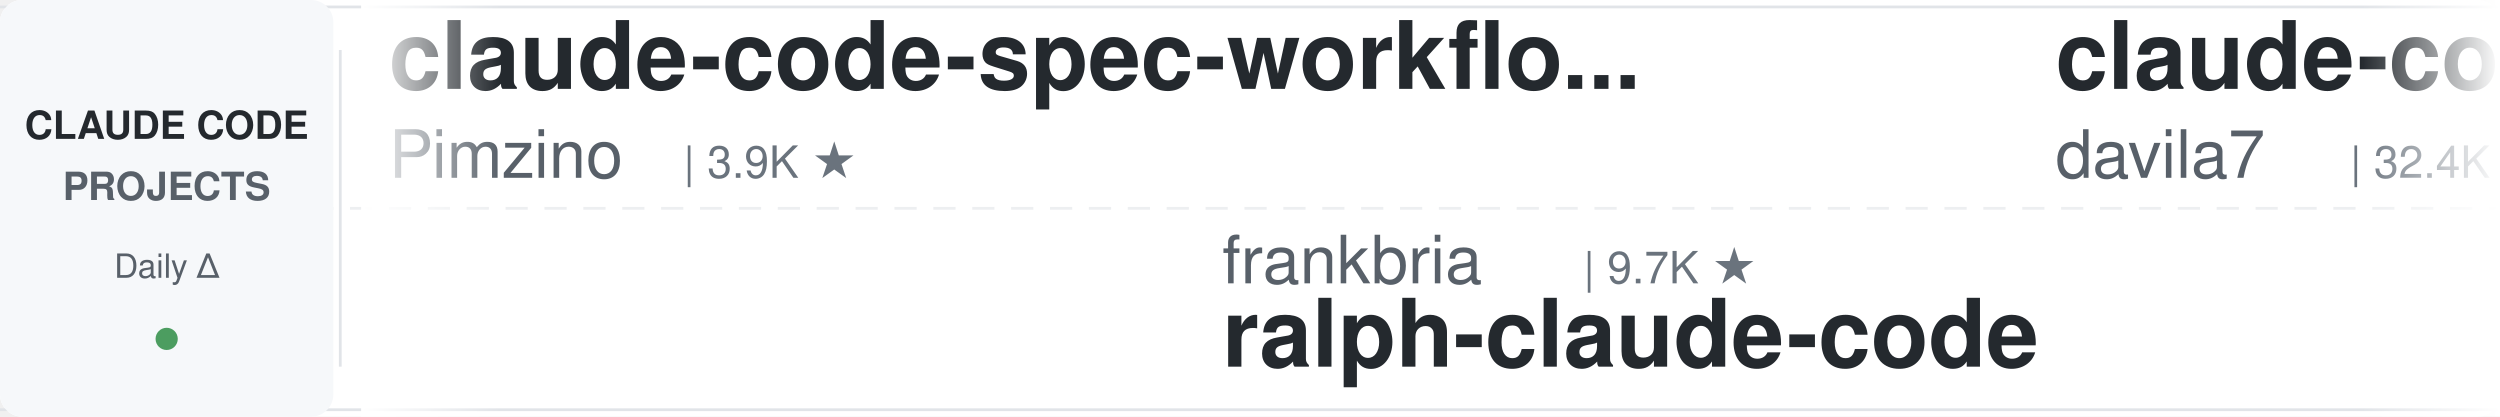
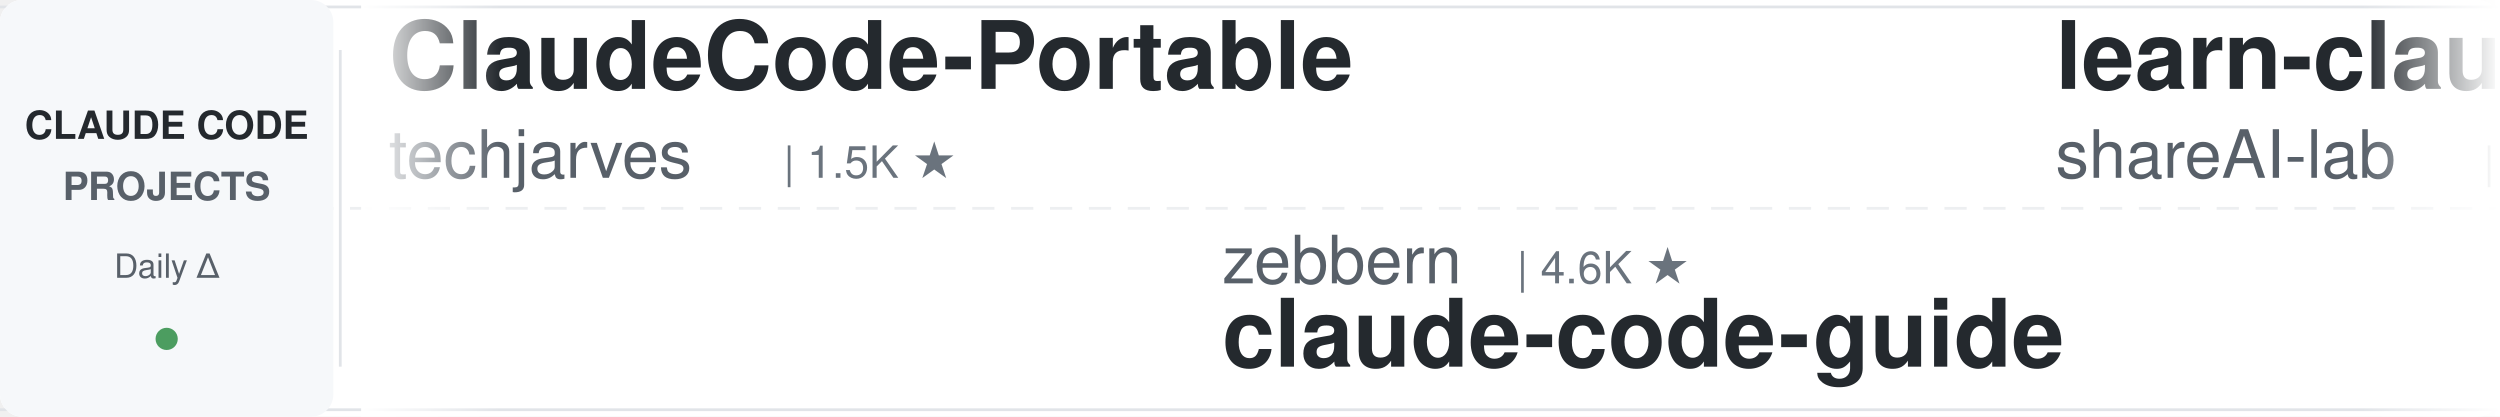
<svg xmlns="http://www.w3.org/2000/svg" width="900" height="150">
  <defs>
    <linearGradient id="leftFade" x1="0%" y1="0%" x2="100%" y2="0%">
      <stop offset="0%" style="stop-color:#ffffff;stop-opacity:1" />
      <stop offset="100%" style="stop-color:#ffffff;stop-opacity:0" />
    </linearGradient>
    <linearGradient id="rightFade" x1="0%" y1="0%" x2="100%" y2="0%">
      <stop offset="0%" style="stop-color:#ffffff;stop-opacity:0" />
      <stop offset="100%" style="stop-color:#ffffff;stop-opacity:1" />
    </linearGradient>
  </defs>
  <rect width="900" height="150" fill="#ffffff" rx="8" />
  <rect x="0" y="2" width="900" height="1" fill="#e1e4e8" />
  <rect x="0" y="147" width="900" height="1" fill="#e1e4e8" />
  <line x1="0" y1="75" x2="900" y2="75" stroke="#e1e4e8" stroke-width="1" stroke-dasharray="8 6" opacity="0.6" />
  <rect x="0" y="0" width="120" height="150" fill="#f6f8fa" rx="8" />
  <text x="60" y="50" font-family="-apple-system, BlinkMacSystemFont, 'Segoe UI', Helvetica, Arial, sans-serif" font-size="14" font-weight="600" fill="#24292e" text-anchor="middle">CLAUDE CODE</text>
  <text x="60" y="72" font-family="-apple-system, BlinkMacSystemFont, 'Segoe UI', Helvetica, Arial, sans-serif" font-size="14" font-weight="600" fill="#586069" text-anchor="middle">PROJECTS</text>
  <text x="60" y="100" font-family="-apple-system, BlinkMacSystemFont, 'Segoe UI', Helvetica, Arial, sans-serif" font-size="12" font-weight="500" fill="#586069" text-anchor="middle">Daily Δ</text>
  <circle cx="60" cy="122" r="4" fill="#22863a" opacity="0.8" />
  <rect x="122" y="18" width="1" height="114" fill="#e1e4e8" />
  <clipPath id="tickerClip">
    <rect x="130" y="0" width="770" height="150" />
  </clipPath>
  <g clip-path="url(#tickerClip)">
    <g id="tickerItems">
      <animateTransform attributeName="transform" attributeType="XML" type="translate" from="0 0" to="-3000 0" dur="54s" repeatCount="indefinite" />
      <g transform="translate(0, 0)">
-         <text x="140" y="32" font-family="-apple-system, BlinkMacSystemFont, 'Segoe UI', Helvetica, Arial, sans-serif" font-size="34" font-weight="600" fill="#24292e">claude-code-spec-workflo...</text>
-         <text x="140" y="64" font-family="-apple-system, BlinkMacSystemFont, 'Segoe UI', Helvetica, Arial, sans-serif" font-size="24" font-weight="400" fill="#586069">Pimzino</text>
-         <text x="246" y="64" font-family="-apple-system, BlinkMacSystemFont, 'Segoe UI', Helvetica, Arial, sans-serif" font-size="16" font-weight="500" fill="#6a737d">| 3.9K ★</text>
+         <text x="140" y="32" font-family="-apple-system, BlinkMacSystemFont, 'Segoe UI', Helvetica, Arial, sans-serif" font-size="34" font-weight="600" fill="#24292e">ClaudeCode-Portable</text>
+         <text x="140" y="64" font-family="-apple-system, BlinkMacSystemFont, 'Segoe UI', Helvetica, Arial, sans-serif" font-size="24" font-weight="400" fill="#586069">techjarves</text>
+         <text x="282" y="64" font-family="-apple-system, BlinkMacSystemFont, 'Segoe UI', Helvetica, Arial, sans-serif" font-size="16" font-weight="500" fill="#6a737d">| 1.5K ★</text>
      </g>
      <g transform="translate(300, 0)">
-         <text x="140" y="102" font-family="-apple-system, BlinkMacSystemFont, 'Segoe UI', Helvetica, Arial, sans-serif" font-size="24" font-weight="400" fill="#586069">frankbria</text>
-         <text x="270" y="102" font-family="-apple-system, BlinkMacSystemFont, 'Segoe UI', Helvetica, Arial, sans-serif" font-size="16" font-weight="500" fill="#6a737d">| 9.7K ★</text>
-         <text x="140" y="132" font-family="-apple-system, BlinkMacSystemFont, 'Segoe UI', Helvetica, Arial, sans-serif" font-size="34" font-weight="600" fill="#24292e">ralph-claude-code</text>
+         <text x="140" y="102" font-family="-apple-system, BlinkMacSystemFont, 'Segoe UI', Helvetica, Arial, sans-serif" font-size="24" font-weight="400" fill="#586069">zebbern</text>
+         <text x="246" y="102" font-family="-apple-system, BlinkMacSystemFont, 'Segoe UI', Helvetica, Arial, sans-serif" font-size="16" font-weight="500" fill="#6a737d">| 4.6K ★</text>
+         <text x="140" y="132" font-family="-apple-system, BlinkMacSystemFont, 'Segoe UI', Helvetica, Arial, sans-serif" font-size="34" font-weight="600" fill="#24292e">claude-code-guide</text>
      </g>
      <g transform="translate(600, 0)">
-         <text x="140" y="32" font-family="-apple-system, BlinkMacSystemFont, 'Segoe UI', Helvetica, Arial, sans-serif" font-size="34" font-weight="600" fill="#24292e">claude-code-templates</text>
-         <text x="140" y="64" font-family="-apple-system, BlinkMacSystemFont, 'Segoe UI', Helvetica, Arial, sans-serif" font-size="24" font-weight="400" fill="#586069">davila7</text>
-         <text x="246" y="64" font-family="-apple-system, BlinkMacSystemFont, 'Segoe UI', Helvetica, Arial, sans-serif" font-size="16" font-weight="500" fill="#6a737d">| 32.4K ★</text>
+         <text x="140" y="32" font-family="-apple-system, BlinkMacSystemFont, 'Segoe UI', Helvetica, Arial, sans-serif" font-size="34" font-weight="600" fill="#24292e">learn-claude-code</text>
+         <text x="140" y="64" font-family="-apple-system, BlinkMacSystemFont, 'Segoe UI', Helvetica, Arial, sans-serif" font-size="24" font-weight="400" fill="#586069">shareAI-lab</text>
+         <text x="294" y="64" font-family="-apple-system, BlinkMacSystemFont, 'Segoe UI', Helvetica, Arial, sans-serif" font-size="16" font-weight="500" fill="#6a737d">| 78.0K ★</text>
      </g>
      <g transform="translate(900, 0)">
-         <text x="140" y="102" font-family="-apple-system, BlinkMacSystemFont, 'Segoe UI', Helvetica, Arial, sans-serif" font-size="24" font-weight="400" fill="#586069">shareAI-lab</text>
-         <text x="294" y="102" font-family="-apple-system, BlinkMacSystemFont, 'Segoe UI', Helvetica, Arial, sans-serif" font-size="16" font-weight="500" fill="#6a737d">| 78.0K ★</text>
-         <text x="140" y="132" font-family="-apple-system, BlinkMacSystemFont, 'Segoe UI', Helvetica, Arial, sans-serif" font-size="34" font-weight="600" fill="#24292e">learn-claude-code</text>
+         <text x="140" y="102" font-family="-apple-system, BlinkMacSystemFont, 'Segoe UI', Helvetica, Arial, sans-serif" font-size="24" font-weight="400" fill="#586069">anthropics</text>
+         <text x="282" y="102" font-family="-apple-system, BlinkMacSystemFont, 'Segoe UI', Helvetica, Arial, sans-serif" font-size="16" font-weight="500" fill="#6a737d">| 994 ★</text>
+         <text x="140" y="132" font-family="-apple-system, BlinkMacSystemFont, 'Segoe UI', Helvetica, Arial, sans-serif" font-size="34" font-weight="600" fill="#24292e">claude-code-base-action</text>
      </g>
      <g transform="translate(1200, 0)">
-         <text x="140" y="32" font-family="-apple-system, BlinkMacSystemFont, 'Segoe UI', Helvetica, Arial, sans-serif" font-size="34" font-weight="600" fill="#24292e">Claude-Code-Source-Study</text>
-         <text x="140" y="64" font-family="-apple-system, BlinkMacSystemFont, 'Segoe UI', Helvetica, Arial, sans-serif" font-size="24" font-weight="400" fill="#586069">luyao618</text>
-         <text x="258" y="64" font-family="-apple-system, BlinkMacSystemFont, 'Segoe UI', Helvetica, Arial, sans-serif" font-size="16" font-weight="500" fill="#6a737d">| 1.7K ★</text>
+         <text x="140" y="32" font-family="-apple-system, BlinkMacSystemFont, 'Segoe UI', Helvetica, Arial, sans-serif" font-size="34" font-weight="600" fill="#24292e">claude-code-engineering</text>
+         <text x="140" y="64" font-family="-apple-system, BlinkMacSystemFont, 'Segoe UI', Helvetica, Arial, sans-serif" font-size="24" font-weight="400" fill="#586069">huangjia2019</text>
+         <text x="306" y="64" font-family="-apple-system, BlinkMacSystemFont, 'Segoe UI', Helvetica, Arial, sans-serif" font-size="16" font-weight="500" fill="#6a737d">| 1.1K ★</text>
      </g>
      <g transform="translate(1500, 0)">
-         <text x="140" y="102" font-family="-apple-system, BlinkMacSystemFont, 'Segoe UI', Helvetica, Arial, sans-serif" font-size="24" font-weight="400" fill="#586069">ChrisWiles</text>
-         <text x="282" y="102" font-family="-apple-system, BlinkMacSystemFont, 'Segoe UI', Helvetica, Arial, sans-serif" font-size="16" font-weight="500" fill="#6a737d">| 6.1K ★</text>
-         <text x="140" y="132" font-family="-apple-system, BlinkMacSystemFont, 'Segoe UI', Helvetica, Arial, sans-serif" font-size="34" font-weight="600" fill="#24292e">claude-code-showcase</text>
+         <text x="140" y="102" font-family="-apple-system, BlinkMacSystemFont, 'Segoe UI', Helvetica, Arial, sans-serif" font-size="24" font-weight="400" fill="#586069">xu-xiang</text>
+         <text x="258" y="102" font-family="-apple-system, BlinkMacSystemFont, 'Segoe UI', Helvetica, Arial, sans-serif" font-size="16" font-weight="500" fill="#6a737d">| 2.0K ★</text>
+         <text x="140" y="132" font-family="-apple-system, BlinkMacSystemFont, 'Segoe UI', Helvetica, Arial, sans-serif" font-size="34" font-weight="600" fill="#24292e">everything-claude-code-z...</text>
      </g>
      <g transform="translate(1800, 0)">
-         <text x="140" y="32" font-family="-apple-system, BlinkMacSystemFont, 'Segoe UI', Helvetica, Arial, sans-serif" font-size="34" font-weight="600" fill="#24292e">claude-code-tudou</text>
-         <text x="140" y="64" font-family="-apple-system, BlinkMacSystemFont, 'Segoe UI', Helvetica, Arial, sans-serif" font-size="24" font-weight="400" fill="#586069">AICoderTudou</text>
-         <text x="306" y="64" font-family="-apple-system, BlinkMacSystemFont, 'Segoe UI', Helvetica, Arial, sans-serif" font-size="16" font-weight="500" fill="#6a737d">| 493 ★</text>
+         <text x="140" y="32" font-family="-apple-system, BlinkMacSystemFont, 'Segoe UI', Helvetica, Arial, sans-serif" font-size="34" font-weight="600" fill="#24292e">claude-code-source</text>
+         <text x="140" y="64" font-family="-apple-system, BlinkMacSystemFont, 'Segoe UI', Helvetica, Arial, sans-serif" font-size="24" font-weight="400" fill="#586069">JrCx7scC</text>
+         <text x="258" y="64" font-family="-apple-system, BlinkMacSystemFont, 'Segoe UI', Helvetica, Arial, sans-serif" font-size="16" font-weight="500" fill="#6a737d">| 375 ★</text>
      </g>
      <g transform="translate(2100, 0)">
-         <text x="140" y="102" font-family="-apple-system, BlinkMacSystemFont, 'Segoe UI', Helvetica, Arial, sans-serif" font-size="24" font-weight="400" fill="#586069">VoltAgent</text>
-         <text x="270" y="102" font-family="-apple-system, BlinkMacSystemFont, 'Segoe UI', Helvetica, Arial, sans-serif" font-size="16" font-weight="500" fill="#6a737d">| 25.5K ★</text>
-         <text x="140" y="132" font-family="-apple-system, BlinkMacSystemFont, 'Segoe UI', Helvetica, Arial, sans-serif" font-size="34" font-weight="600" fill="#24292e">awesome-claude-code-suba...</text>
+         <text x="140" y="102" font-family="-apple-system, BlinkMacSystemFont, 'Segoe UI', Helvetica, Arial, sans-serif" font-size="24" font-weight="400" fill="#586069">musistudio</text>
+         <text x="282" y="102" font-family="-apple-system, BlinkMacSystemFont, 'Segoe UI', Helvetica, Arial, sans-serif" font-size="16" font-weight="500" fill="#6a737d">| 37.6K ★</text>
+         <text x="140" y="132" font-family="-apple-system, BlinkMacSystemFont, 'Segoe UI', Helvetica, Arial, sans-serif" font-size="34" font-weight="600" fill="#24292e">claude-code-router</text>
      </g>
      <g transform="translate(2400, 0)">
-         <text x="140" y="32" font-family="-apple-system, BlinkMacSystemFont, 'Segoe UI', Helvetica, Arial, sans-serif" font-size="34" font-weight="600" fill="#24292e">claude-code-router</text>
-         <text x="140" y="64" font-family="-apple-system, BlinkMacSystemFont, 'Segoe UI', Helvetica, Arial, sans-serif" font-size="24" font-weight="400" fill="#586069">musistudio</text>
-         <text x="282" y="64" font-family="-apple-system, BlinkMacSystemFont, 'Segoe UI', Helvetica, Arial, sans-serif" font-size="16" font-weight="500" fill="#6a737d">| 37.6K ★</text>
+         <text x="140" y="32" font-family="-apple-system, BlinkMacSystemFont, 'Segoe UI', Helvetica, Arial, sans-serif" font-size="34" font-weight="600" fill="#24292e">claude_code_src</text>
+         <text x="140" y="64" font-family="-apple-system, BlinkMacSystemFont, 'Segoe UI', Helvetica, Arial, sans-serif" font-size="24" font-weight="400" fill="#586069">ponponon</text>
+         <text x="258" y="64" font-family="-apple-system, BlinkMacSystemFont, 'Segoe UI', Helvetica, Arial, sans-serif" font-size="16" font-weight="500" fill="#6a737d">| 2.3K ★</text>
      </g>
      <g transform="translate(2700, 0)">
-         <text x="140" y="102" font-family="-apple-system, BlinkMacSystemFont, 'Segoe UI', Helvetica, Arial, sans-serif" font-size="24" font-weight="400" fill="#586069">lorryjovens-hub</text>
-         <text x="342" y="102" font-family="-apple-system, BlinkMacSystemFont, 'Segoe UI', Helvetica, Arial, sans-serif" font-size="16" font-weight="500" fill="#6a737d">| 1.7K ★</text>
-         <text x="140" y="132" font-family="-apple-system, BlinkMacSystemFont, 'Segoe UI', Helvetica, Arial, sans-serif" font-size="34" font-weight="600" fill="#24292e">claude-code-rust</text>
+         <text x="140" y="102" font-family="-apple-system, BlinkMacSystemFont, 'Segoe UI', Helvetica, Arial, sans-serif" font-size="24" font-weight="400" fill="#586069">fuergaosi233</text>
+         <text x="306" y="102" font-family="-apple-system, BlinkMacSystemFont, 'Segoe UI', Helvetica, Arial, sans-serif" font-size="16" font-weight="500" fill="#6a737d">| 2.8K ★</text>
+         <text x="140" y="132" font-family="-apple-system, BlinkMacSystemFont, 'Segoe UI', Helvetica, Arial, sans-serif" font-size="34" font-weight="600" fill="#24292e">claude-code-proxy</text>
      </g>
      <g transform="translate(3000, 0)">
-         <text x="140" y="32" font-family="-apple-system, BlinkMacSystemFont, 'Segoe UI', Helvetica, Arial, sans-serif" font-size="34" font-weight="600" fill="#24292e">claude-code-spec-workflo...</text>
-         <text x="140" y="64" font-family="-apple-system, BlinkMacSystemFont, 'Segoe UI', Helvetica, Arial, sans-serif" font-size="24" font-weight="400" fill="#586069">Pimzino</text>
-         <text x="246" y="64" font-family="-apple-system, BlinkMacSystemFont, 'Segoe UI', Helvetica, Arial, sans-serif" font-size="16" font-weight="500" fill="#6a737d">| 3.9K ★</text>
+         <text x="140" y="32" font-family="-apple-system, BlinkMacSystemFont, 'Segoe UI', Helvetica, Arial, sans-serif" font-size="34" font-weight="600" fill="#24292e">ClaudeCode-Portable</text>
+         <text x="140" y="64" font-family="-apple-system, BlinkMacSystemFont, 'Segoe UI', Helvetica, Arial, sans-serif" font-size="24" font-weight="400" fill="#586069">techjarves</text>
+         <text x="282" y="64" font-family="-apple-system, BlinkMacSystemFont, 'Segoe UI', Helvetica, Arial, sans-serif" font-size="16" font-weight="500" fill="#6a737d">| 1.5K ★</text>
      </g>
      <g transform="translate(3300, 0)">
-         <text x="140" y="102" font-family="-apple-system, BlinkMacSystemFont, 'Segoe UI', Helvetica, Arial, sans-serif" font-size="24" font-weight="400" fill="#586069">frankbria</text>
-         <text x="270" y="102" font-family="-apple-system, BlinkMacSystemFont, 'Segoe UI', Helvetica, Arial, sans-serif" font-size="16" font-weight="500" fill="#6a737d">| 9.7K ★</text>
-         <text x="140" y="132" font-family="-apple-system, BlinkMacSystemFont, 'Segoe UI', Helvetica, Arial, sans-serif" font-size="34" font-weight="600" fill="#24292e">ralph-claude-code</text>
+         <text x="140" y="102" font-family="-apple-system, BlinkMacSystemFont, 'Segoe UI', Helvetica, Arial, sans-serif" font-size="24" font-weight="400" fill="#586069">zebbern</text>
+         <text x="246" y="102" font-family="-apple-system, BlinkMacSystemFont, 'Segoe UI', Helvetica, Arial, sans-serif" font-size="16" font-weight="500" fill="#6a737d">| 4.6K ★</text>
+         <text x="140" y="132" font-family="-apple-system, BlinkMacSystemFont, 'Segoe UI', Helvetica, Arial, sans-serif" font-size="34" font-weight="600" fill="#24292e">claude-code-guide</text>
      </g>
      <g transform="translate(3600, 0)">
-         <text x="140" y="32" font-family="-apple-system, BlinkMacSystemFont, 'Segoe UI', Helvetica, Arial, sans-serif" font-size="34" font-weight="600" fill="#24292e">claude-code-templates</text>
-         <text x="140" y="64" font-family="-apple-system, BlinkMacSystemFont, 'Segoe UI', Helvetica, Arial, sans-serif" font-size="24" font-weight="400" fill="#586069">davila7</text>
-         <text x="246" y="64" font-family="-apple-system, BlinkMacSystemFont, 'Segoe UI', Helvetica, Arial, sans-serif" font-size="16" font-weight="500" fill="#6a737d">| 32.4K ★</text>
+         <text x="140" y="32" font-family="-apple-system, BlinkMacSystemFont, 'Segoe UI', Helvetica, Arial, sans-serif" font-size="34" font-weight="600" fill="#24292e">learn-claude-code</text>
+         <text x="140" y="64" font-family="-apple-system, BlinkMacSystemFont, 'Segoe UI', Helvetica, Arial, sans-serif" font-size="24" font-weight="400" fill="#586069">shareAI-lab</text>
+         <text x="294" y="64" font-family="-apple-system, BlinkMacSystemFont, 'Segoe UI', Helvetica, Arial, sans-serif" font-size="16" font-weight="500" fill="#6a737d">| 78.0K ★</text>
      </g>
      <g transform="translate(3900, 0)">
-         <text x="140" y="102" font-family="-apple-system, BlinkMacSystemFont, 'Segoe UI', Helvetica, Arial, sans-serif" font-size="24" font-weight="400" fill="#586069">shareAI-lab</text>
-         <text x="294" y="102" font-family="-apple-system, BlinkMacSystemFont, 'Segoe UI', Helvetica, Arial, sans-serif" font-size="16" font-weight="500" fill="#6a737d">| 78.0K ★</text>
-         <text x="140" y="132" font-family="-apple-system, BlinkMacSystemFont, 'Segoe UI', Helvetica, Arial, sans-serif" font-size="34" font-weight="600" fill="#24292e">learn-claude-code</text>
+         <text x="140" y="102" font-family="-apple-system, BlinkMacSystemFont, 'Segoe UI', Helvetica, Arial, sans-serif" font-size="24" font-weight="400" fill="#586069">anthropics</text>
+         <text x="282" y="102" font-family="-apple-system, BlinkMacSystemFont, 'Segoe UI', Helvetica, Arial, sans-serif" font-size="16" font-weight="500" fill="#6a737d">| 994 ★</text>
+         <text x="140" y="132" font-family="-apple-system, BlinkMacSystemFont, 'Segoe UI', Helvetica, Arial, sans-serif" font-size="34" font-weight="600" fill="#24292e">claude-code-base-action</text>
      </g>
    </g>
  </g>
  <rect x="130" y="0" width="50" height="150" fill="url(#leftFade)" />
  <rect x="850" y="0" width="50" height="150" fill="url(#rightFade)" />
</svg>
